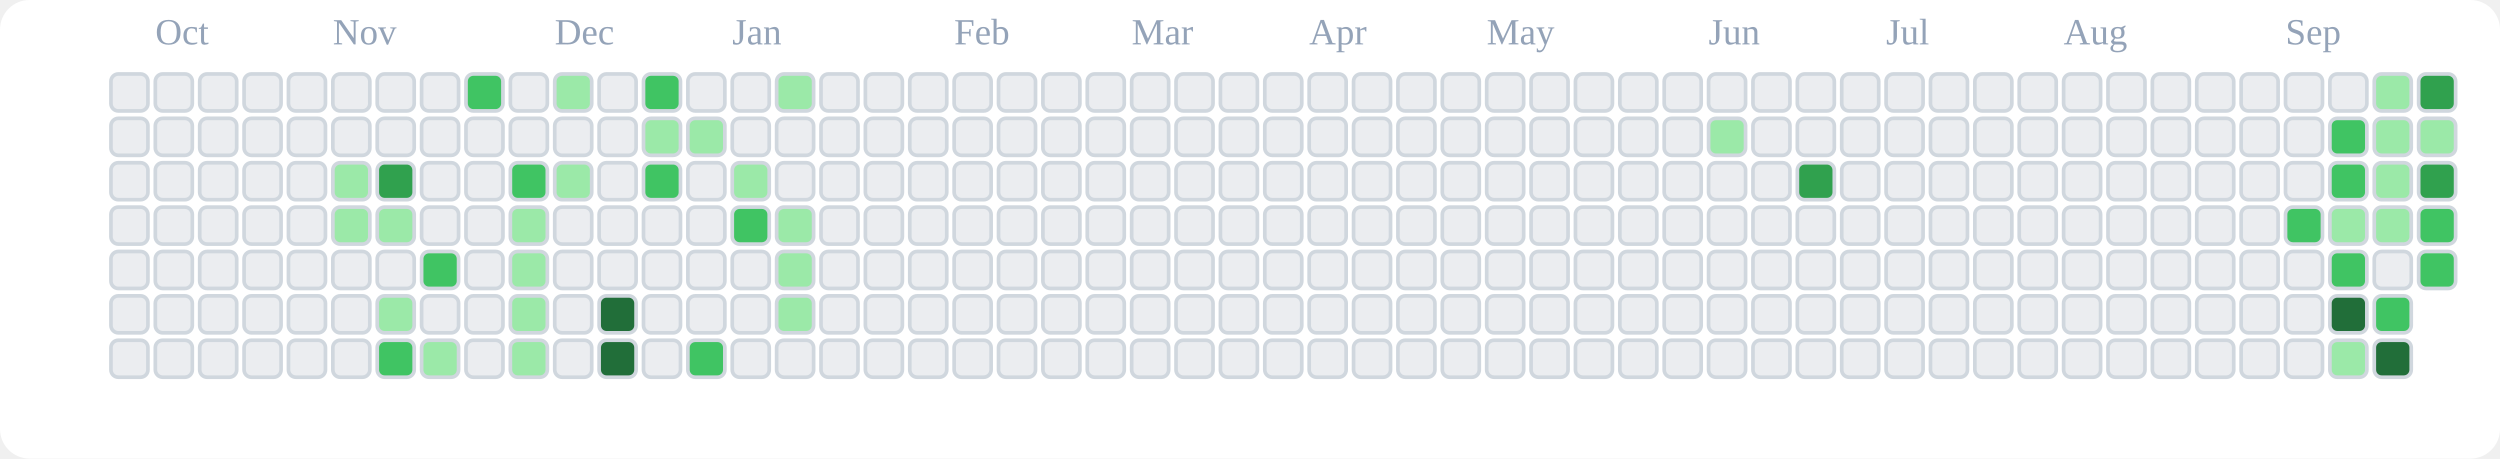
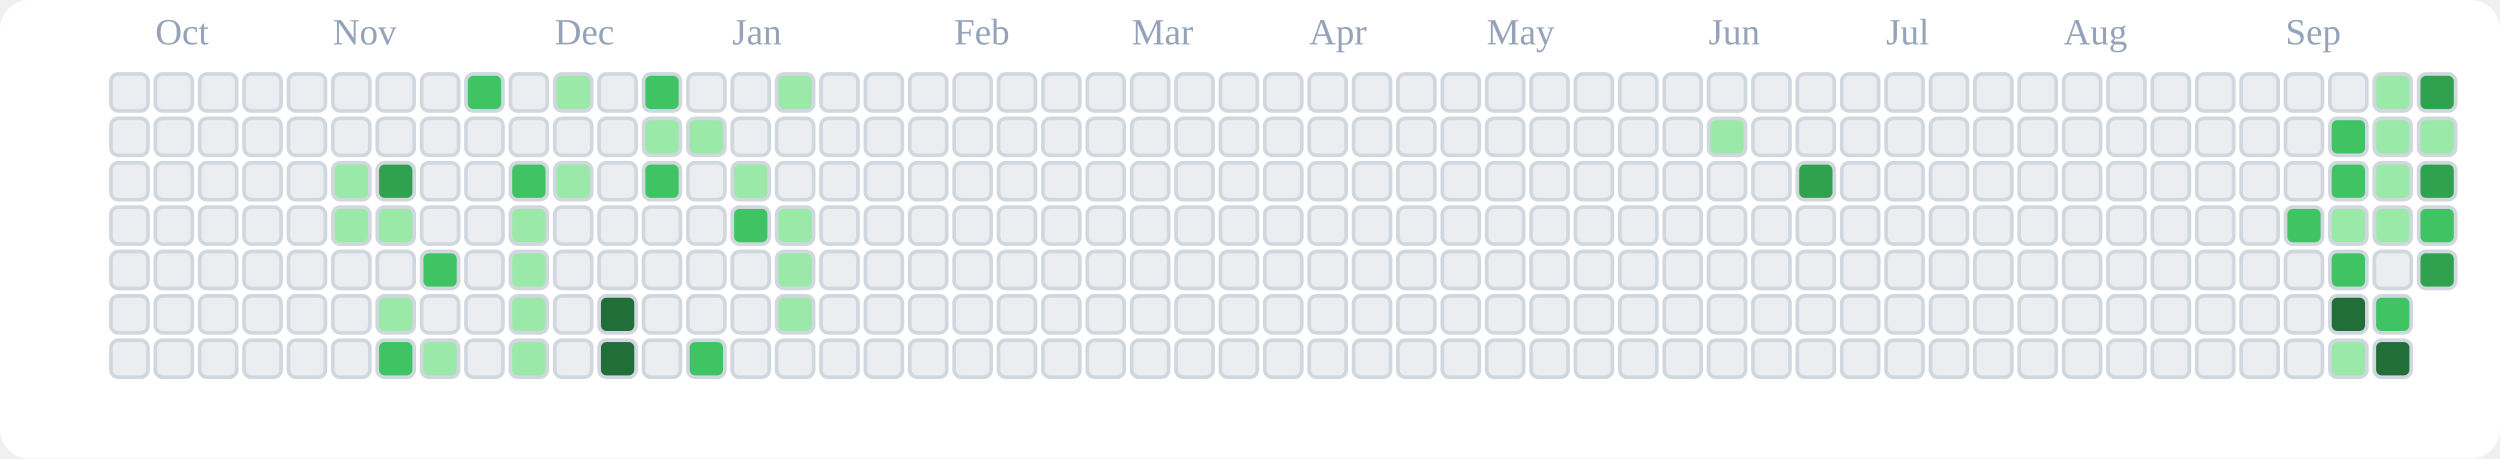
<svg xmlns="http://www.w3.org/2000/svg" viewBox="0 0 676 124" role="img" aria-label="tranhohoangvu Contributions (Light)">
  <rect x="0" y="0" width="676" height="124" fill="#ffffff" rx="8" ry="8" />
  <text x="42" y="12" font-size="10" fill="#94a3b8">Oct</text>
  <text x="90" y="12" font-size="10" fill="#94a3b8">Nov</text>
  <text x="150" y="12" font-size="10" fill="#94a3b8">Dec</text>
  <text x="198" y="12" font-size="10" fill="#94a3b8">Jan</text>
  <text x="258" y="12" font-size="10" fill="#94a3b8">Feb</text>
  <text x="306" y="12" font-size="10" fill="#94a3b8">Mar</text>
  <text x="354" y="12" font-size="10" fill="#94a3b8">Apr</text>
  <text x="402" y="12" font-size="10" fill="#94a3b8">May</text>
  <text x="462" y="12" font-size="10" fill="#94a3b8">Jun</text>
  <text x="510" y="12" font-size="10" fill="#94a3b8">Jul</text>
  <text x="558" y="12" font-size="10" fill="#94a3b8">Aug</text>
  <text x="618" y="12" font-size="10" fill="#94a3b8">Sep</text>
  <rect x="30" y="20" width="10" height="10" rx="2" ry="2" fill="#ebedf0" stroke="#d0d7de" stroke-width="1" />
  <rect x="30" y="32" width="10" height="10" rx="2" ry="2" fill="#ebedf0" stroke="#d0d7de" stroke-width="1" />
  <rect x="30" y="44" width="10" height="10" rx="2" ry="2" fill="#ebedf0" stroke="#d0d7de" stroke-width="1" />
  <rect x="30" y="56" width="10" height="10" rx="2" ry="2" fill="#ebedf0" stroke="#d0d7de" stroke-width="1" />
  <rect x="30" y="68" width="10" height="10" rx="2" ry="2" fill="#ebedf0" stroke="#d0d7de" stroke-width="1" />
  <rect x="30" y="80" width="10" height="10" rx="2" ry="2" fill="#ebedf0" stroke="#d0d7de" stroke-width="1" />
  <rect x="30" y="92" width="10" height="10" rx="2" ry="2" fill="#ebedf0" stroke="#d0d7de" stroke-width="1" />
  <rect x="42" y="20" width="10" height="10" rx="2" ry="2" fill="#ebedf0" stroke="#d0d7de" stroke-width="1" />
  <rect x="42" y="32" width="10" height="10" rx="2" ry="2" fill="#ebedf0" stroke="#d0d7de" stroke-width="1" />
  <rect x="42" y="44" width="10" height="10" rx="2" ry="2" fill="#ebedf0" stroke="#d0d7de" stroke-width="1" />
  <rect x="42" y="56" width="10" height="10" rx="2" ry="2" fill="#ebedf0" stroke="#d0d7de" stroke-width="1" />
  <rect x="42" y="68" width="10" height="10" rx="2" ry="2" fill="#ebedf0" stroke="#d0d7de" stroke-width="1" />
  <rect x="42" y="80" width="10" height="10" rx="2" ry="2" fill="#ebedf0" stroke="#d0d7de" stroke-width="1" />
  <rect x="42" y="92" width="10" height="10" rx="2" ry="2" fill="#ebedf0" stroke="#d0d7de" stroke-width="1" />
  <rect x="54" y="20" width="10" height="10" rx="2" ry="2" fill="#ebedf0" stroke="#d0d7de" stroke-width="1" />
  <rect x="54" y="32" width="10" height="10" rx="2" ry="2" fill="#ebedf0" stroke="#d0d7de" stroke-width="1" />
  <rect x="54" y="44" width="10" height="10" rx="2" ry="2" fill="#ebedf0" stroke="#d0d7de" stroke-width="1" />
  <rect x="54" y="56" width="10" height="10" rx="2" ry="2" fill="#ebedf0" stroke="#d0d7de" stroke-width="1" />
  <rect x="54" y="68" width="10" height="10" rx="2" ry="2" fill="#ebedf0" stroke="#d0d7de" stroke-width="1" />
  <rect x="54" y="80" width="10" height="10" rx="2" ry="2" fill="#ebedf0" stroke="#d0d7de" stroke-width="1" />
  <rect x="54" y="92" width="10" height="10" rx="2" ry="2" fill="#ebedf0" stroke="#d0d7de" stroke-width="1" />
  <rect x="66" y="20" width="10" height="10" rx="2" ry="2" fill="#ebedf0" stroke="#d0d7de" stroke-width="1" />
  <rect x="66" y="32" width="10" height="10" rx="2" ry="2" fill="#ebedf0" stroke="#d0d7de" stroke-width="1" />
  <rect x="66" y="44" width="10" height="10" rx="2" ry="2" fill="#ebedf0" stroke="#d0d7de" stroke-width="1" />
  <rect x="66" y="56" width="10" height="10" rx="2" ry="2" fill="#ebedf0" stroke="#d0d7de" stroke-width="1" />
  <rect x="66" y="68" width="10" height="10" rx="2" ry="2" fill="#ebedf0" stroke="#d0d7de" stroke-width="1" />
  <rect x="66" y="80" width="10" height="10" rx="2" ry="2" fill="#ebedf0" stroke="#d0d7de" stroke-width="1" />
  <rect x="66" y="92" width="10" height="10" rx="2" ry="2" fill="#ebedf0" stroke="#d0d7de" stroke-width="1" />
  <rect x="78" y="20" width="10" height="10" rx="2" ry="2" fill="#ebedf0" stroke="#d0d7de" stroke-width="1" />
  <rect x="78" y="32" width="10" height="10" rx="2" ry="2" fill="#ebedf0" stroke="#d0d7de" stroke-width="1" />
  <rect x="78" y="44" width="10" height="10" rx="2" ry="2" fill="#ebedf0" stroke="#d0d7de" stroke-width="1" />
  <rect x="78" y="56" width="10" height="10" rx="2" ry="2" fill="#ebedf0" stroke="#d0d7de" stroke-width="1" />
  <rect x="78" y="68" width="10" height="10" rx="2" ry="2" fill="#ebedf0" stroke="#d0d7de" stroke-width="1" />
  <rect x="78" y="80" width="10" height="10" rx="2" ry="2" fill="#ebedf0" stroke="#d0d7de" stroke-width="1" />
  <rect x="78" y="92" width="10" height="10" rx="2" ry="2" fill="#ebedf0" stroke="#d0d7de" stroke-width="1" />
  <rect x="90" y="20" width="10" height="10" rx="2" ry="2" fill="#ebedf0" stroke="#d0d7de" stroke-width="1" />
  <rect x="90" y="32" width="10" height="10" rx="2" ry="2" fill="#ebedf0" stroke="#d0d7de" stroke-width="1" />
  <rect x="90" y="44" width="10" height="10" rx="2" ry="2" fill="#9be9a8" stroke="#d0d7de" stroke-width="1" />
  <rect x="90" y="56" width="10" height="10" rx="2" ry="2" fill="#9be9a8" stroke="#d0d7de" stroke-width="1" />
  <rect x="90" y="68" width="10" height="10" rx="2" ry="2" fill="#ebedf0" stroke="#d0d7de" stroke-width="1" />
  <rect x="90" y="80" width="10" height="10" rx="2" ry="2" fill="#ebedf0" stroke="#d0d7de" stroke-width="1" />
  <rect x="90" y="92" width="10" height="10" rx="2" ry="2" fill="#ebedf0" stroke="#d0d7de" stroke-width="1" />
  <rect x="102" y="20" width="10" height="10" rx="2" ry="2" fill="#ebedf0" stroke="#d0d7de" stroke-width="1" />
  <rect x="102" y="32" width="10" height="10" rx="2" ry="2" fill="#ebedf0" stroke="#d0d7de" stroke-width="1" />
  <rect x="102" y="44" width="10" height="10" rx="2" ry="2" fill="#30a14e" stroke="#d0d7de" stroke-width="1" />
  <rect x="102" y="56" width="10" height="10" rx="2" ry="2" fill="#9be9a8" stroke="#d0d7de" stroke-width="1" />
  <rect x="102" y="68" width="10" height="10" rx="2" ry="2" fill="#ebedf0" stroke="#d0d7de" stroke-width="1" />
  <rect x="102" y="80" width="10" height="10" rx="2" ry="2" fill="#9be9a8" stroke="#d0d7de" stroke-width="1" />
  <rect x="102" y="92" width="10" height="10" rx="2" ry="2" fill="#40c463" stroke="#d0d7de" stroke-width="1" />
  <rect x="114" y="20" width="10" height="10" rx="2" ry="2" fill="#ebedf0" stroke="#d0d7de" stroke-width="1" />
  <rect x="114" y="32" width="10" height="10" rx="2" ry="2" fill="#ebedf0" stroke="#d0d7de" stroke-width="1" />
  <rect x="114" y="44" width="10" height="10" rx="2" ry="2" fill="#ebedf0" stroke="#d0d7de" stroke-width="1" />
  <rect x="114" y="56" width="10" height="10" rx="2" ry="2" fill="#ebedf0" stroke="#d0d7de" stroke-width="1" />
  <rect x="114" y="68" width="10" height="10" rx="2" ry="2" fill="#40c463" stroke="#d0d7de" stroke-width="1" />
  <rect x="114" y="80" width="10" height="10" rx="2" ry="2" fill="#ebedf0" stroke="#d0d7de" stroke-width="1" />
  <rect x="114" y="92" width="10" height="10" rx="2" ry="2" fill="#9be9a8" stroke="#d0d7de" stroke-width="1" />
  <rect x="126" y="20" width="10" height="10" rx="2" ry="2" fill="#40c463" stroke="#d0d7de" stroke-width="1" />
  <rect x="126" y="32" width="10" height="10" rx="2" ry="2" fill="#ebedf0" stroke="#d0d7de" stroke-width="1" />
  <rect x="126" y="44" width="10" height="10" rx="2" ry="2" fill="#ebedf0" stroke="#d0d7de" stroke-width="1" />
  <rect x="126" y="56" width="10" height="10" rx="2" ry="2" fill="#ebedf0" stroke="#d0d7de" stroke-width="1" />
  <rect x="126" y="68" width="10" height="10" rx="2" ry="2" fill="#ebedf0" stroke="#d0d7de" stroke-width="1" />
  <rect x="126" y="80" width="10" height="10" rx="2" ry="2" fill="#ebedf0" stroke="#d0d7de" stroke-width="1" />
  <rect x="126" y="92" width="10" height="10" rx="2" ry="2" fill="#ebedf0" stroke="#d0d7de" stroke-width="1" />
  <rect x="138" y="20" width="10" height="10" rx="2" ry="2" fill="#ebedf0" stroke="#d0d7de" stroke-width="1" />
  <rect x="138" y="32" width="10" height="10" rx="2" ry="2" fill="#ebedf0" stroke="#d0d7de" stroke-width="1" />
  <rect x="138" y="44" width="10" height="10" rx="2" ry="2" fill="#40c463" stroke="#d0d7de" stroke-width="1" />
  <rect x="138" y="56" width="10" height="10" rx="2" ry="2" fill="#9be9a8" stroke="#d0d7de" stroke-width="1" />
  <rect x="138" y="68" width="10" height="10" rx="2" ry="2" fill="#9be9a8" stroke="#d0d7de" stroke-width="1" />
  <rect x="138" y="80" width="10" height="10" rx="2" ry="2" fill="#9be9a8" stroke="#d0d7de" stroke-width="1" />
  <rect x="138" y="92" width="10" height="10" rx="2" ry="2" fill="#9be9a8" stroke="#d0d7de" stroke-width="1" />
  <rect x="150" y="20" width="10" height="10" rx="2" ry="2" fill="#9be9a8" stroke="#d0d7de" stroke-width="1" />
  <rect x="150" y="32" width="10" height="10" rx="2" ry="2" fill="#ebedf0" stroke="#d0d7de" stroke-width="1" />
  <rect x="150" y="44" width="10" height="10" rx="2" ry="2" fill="#9be9a8" stroke="#d0d7de" stroke-width="1" />
  <rect x="150" y="56" width="10" height="10" rx="2" ry="2" fill="#ebedf0" stroke="#d0d7de" stroke-width="1" />
  <rect x="150" y="68" width="10" height="10" rx="2" ry="2" fill="#ebedf0" stroke="#d0d7de" stroke-width="1" />
  <rect x="150" y="80" width="10" height="10" rx="2" ry="2" fill="#ebedf0" stroke="#d0d7de" stroke-width="1" />
  <rect x="150" y="92" width="10" height="10" rx="2" ry="2" fill="#ebedf0" stroke="#d0d7de" stroke-width="1" />
  <rect x="162" y="20" width="10" height="10" rx="2" ry="2" fill="#ebedf0" stroke="#d0d7de" stroke-width="1" />
  <rect x="162" y="32" width="10" height="10" rx="2" ry="2" fill="#ebedf0" stroke="#d0d7de" stroke-width="1" />
  <rect x="162" y="44" width="10" height="10" rx="2" ry="2" fill="#ebedf0" stroke="#d0d7de" stroke-width="1" />
  <rect x="162" y="56" width="10" height="10" rx="2" ry="2" fill="#ebedf0" stroke="#d0d7de" stroke-width="1" />
  <rect x="162" y="68" width="10" height="10" rx="2" ry="2" fill="#ebedf0" stroke="#d0d7de" stroke-width="1" />
  <rect x="162" y="80" width="10" height="10" rx="2" ry="2" fill="#216e39" stroke="#d0d7de" stroke-width="1" />
  <rect x="162" y="92" width="10" height="10" rx="2" ry="2" fill="#216e39" stroke="#d0d7de" stroke-width="1" />
  <rect x="174" y="20" width="10" height="10" rx="2" ry="2" fill="#40c463" stroke="#d0d7de" stroke-width="1" />
  <rect x="174" y="32" width="10" height="10" rx="2" ry="2" fill="#9be9a8" stroke="#d0d7de" stroke-width="1" />
  <rect x="174" y="44" width="10" height="10" rx="2" ry="2" fill="#40c463" stroke="#d0d7de" stroke-width="1" />
  <rect x="174" y="56" width="10" height="10" rx="2" ry="2" fill="#ebedf0" stroke="#d0d7de" stroke-width="1" />
  <rect x="174" y="68" width="10" height="10" rx="2" ry="2" fill="#ebedf0" stroke="#d0d7de" stroke-width="1" />
  <rect x="174" y="80" width="10" height="10" rx="2" ry="2" fill="#ebedf0" stroke="#d0d7de" stroke-width="1" />
  <rect x="174" y="92" width="10" height="10" rx="2" ry="2" fill="#ebedf0" stroke="#d0d7de" stroke-width="1" />
  <rect x="186" y="20" width="10" height="10" rx="2" ry="2" fill="#ebedf0" stroke="#d0d7de" stroke-width="1" />
  <rect x="186" y="32" width="10" height="10" rx="2" ry="2" fill="#9be9a8" stroke="#d0d7de" stroke-width="1" />
  <rect x="186" y="44" width="10" height="10" rx="2" ry="2" fill="#ebedf0" stroke="#d0d7de" stroke-width="1" />
  <rect x="186" y="56" width="10" height="10" rx="2" ry="2" fill="#ebedf0" stroke="#d0d7de" stroke-width="1" />
  <rect x="186" y="68" width="10" height="10" rx="2" ry="2" fill="#ebedf0" stroke="#d0d7de" stroke-width="1" />
  <rect x="186" y="80" width="10" height="10" rx="2" ry="2" fill="#ebedf0" stroke="#d0d7de" stroke-width="1" />
  <rect x="186" y="92" width="10" height="10" rx="2" ry="2" fill="#40c463" stroke="#d0d7de" stroke-width="1" />
  <rect x="198" y="20" width="10" height="10" rx="2" ry="2" fill="#ebedf0" stroke="#d0d7de" stroke-width="1" />
  <rect x="198" y="32" width="10" height="10" rx="2" ry="2" fill="#ebedf0" stroke="#d0d7de" stroke-width="1" />
  <rect x="198" y="44" width="10" height="10" rx="2" ry="2" fill="#9be9a8" stroke="#d0d7de" stroke-width="1" />
  <rect x="198" y="56" width="10" height="10" rx="2" ry="2" fill="#40c463" stroke="#d0d7de" stroke-width="1" />
  <rect x="198" y="68" width="10" height="10" rx="2" ry="2" fill="#ebedf0" stroke="#d0d7de" stroke-width="1" />
  <rect x="198" y="80" width="10" height="10" rx="2" ry="2" fill="#ebedf0" stroke="#d0d7de" stroke-width="1" />
  <rect x="198" y="92" width="10" height="10" rx="2" ry="2" fill="#ebedf0" stroke="#d0d7de" stroke-width="1" />
  <rect x="210" y="20" width="10" height="10" rx="2" ry="2" fill="#9be9a8" stroke="#d0d7de" stroke-width="1" />
  <rect x="210" y="32" width="10" height="10" rx="2" ry="2" fill="#ebedf0" stroke="#d0d7de" stroke-width="1" />
  <rect x="210" y="44" width="10" height="10" rx="2" ry="2" fill="#ebedf0" stroke="#d0d7de" stroke-width="1" />
  <rect x="210" y="56" width="10" height="10" rx="2" ry="2" fill="#9be9a8" stroke="#d0d7de" stroke-width="1" />
  <rect x="210" y="68" width="10" height="10" rx="2" ry="2" fill="#9be9a8" stroke="#d0d7de" stroke-width="1" />
  <rect x="210" y="80" width="10" height="10" rx="2" ry="2" fill="#9be9a8" stroke="#d0d7de" stroke-width="1" />
  <rect x="210" y="92" width="10" height="10" rx="2" ry="2" fill="#ebedf0" stroke="#d0d7de" stroke-width="1" />
  <rect x="222" y="20" width="10" height="10" rx="2" ry="2" fill="#ebedf0" stroke="#d0d7de" stroke-width="1" />
  <rect x="222" y="32" width="10" height="10" rx="2" ry="2" fill="#ebedf0" stroke="#d0d7de" stroke-width="1" />
  <rect x="222" y="44" width="10" height="10" rx="2" ry="2" fill="#ebedf0" stroke="#d0d7de" stroke-width="1" />
  <rect x="222" y="56" width="10" height="10" rx="2" ry="2" fill="#ebedf0" stroke="#d0d7de" stroke-width="1" />
  <rect x="222" y="68" width="10" height="10" rx="2" ry="2" fill="#ebedf0" stroke="#d0d7de" stroke-width="1" />
  <rect x="222" y="80" width="10" height="10" rx="2" ry="2" fill="#ebedf0" stroke="#d0d7de" stroke-width="1" />
  <rect x="222" y="92" width="10" height="10" rx="2" ry="2" fill="#ebedf0" stroke="#d0d7de" stroke-width="1" />
  <rect x="234" y="20" width="10" height="10" rx="2" ry="2" fill="#ebedf0" stroke="#d0d7de" stroke-width="1" />
  <rect x="234" y="32" width="10" height="10" rx="2" ry="2" fill="#ebedf0" stroke="#d0d7de" stroke-width="1" />
  <rect x="234" y="44" width="10" height="10" rx="2" ry="2" fill="#ebedf0" stroke="#d0d7de" stroke-width="1" />
  <rect x="234" y="56" width="10" height="10" rx="2" ry="2" fill="#ebedf0" stroke="#d0d7de" stroke-width="1" />
  <rect x="234" y="68" width="10" height="10" rx="2" ry="2" fill="#ebedf0" stroke="#d0d7de" stroke-width="1" />
  <rect x="234" y="80" width="10" height="10" rx="2" ry="2" fill="#ebedf0" stroke="#d0d7de" stroke-width="1" />
  <rect x="234" y="92" width="10" height="10" rx="2" ry="2" fill="#ebedf0" stroke="#d0d7de" stroke-width="1" />
  <rect x="246" y="20" width="10" height="10" rx="2" ry="2" fill="#ebedf0" stroke="#d0d7de" stroke-width="1" />
  <rect x="246" y="32" width="10" height="10" rx="2" ry="2" fill="#ebedf0" stroke="#d0d7de" stroke-width="1" />
  <rect x="246" y="44" width="10" height="10" rx="2" ry="2" fill="#ebedf0" stroke="#d0d7de" stroke-width="1" />
  <rect x="246" y="56" width="10" height="10" rx="2" ry="2" fill="#ebedf0" stroke="#d0d7de" stroke-width="1" />
  <rect x="246" y="68" width="10" height="10" rx="2" ry="2" fill="#ebedf0" stroke="#d0d7de" stroke-width="1" />
  <rect x="246" y="80" width="10" height="10" rx="2" ry="2" fill="#ebedf0" stroke="#d0d7de" stroke-width="1" />
  <rect x="246" y="92" width="10" height="10" rx="2" ry="2" fill="#ebedf0" stroke="#d0d7de" stroke-width="1" />
  <rect x="258" y="20" width="10" height="10" rx="2" ry="2" fill="#ebedf0" stroke="#d0d7de" stroke-width="1" />
  <rect x="258" y="32" width="10" height="10" rx="2" ry="2" fill="#ebedf0" stroke="#d0d7de" stroke-width="1" />
  <rect x="258" y="44" width="10" height="10" rx="2" ry="2" fill="#ebedf0" stroke="#d0d7de" stroke-width="1" />
  <rect x="258" y="56" width="10" height="10" rx="2" ry="2" fill="#ebedf0" stroke="#d0d7de" stroke-width="1" />
  <rect x="258" y="68" width="10" height="10" rx="2" ry="2" fill="#ebedf0" stroke="#d0d7de" stroke-width="1" />
  <rect x="258" y="80" width="10" height="10" rx="2" ry="2" fill="#ebedf0" stroke="#d0d7de" stroke-width="1" />
  <rect x="258" y="92" width="10" height="10" rx="2" ry="2" fill="#ebedf0" stroke="#d0d7de" stroke-width="1" />
  <rect x="270" y="20" width="10" height="10" rx="2" ry="2" fill="#ebedf0" stroke="#d0d7de" stroke-width="1" />
  <rect x="270" y="32" width="10" height="10" rx="2" ry="2" fill="#ebedf0" stroke="#d0d7de" stroke-width="1" />
  <rect x="270" y="44" width="10" height="10" rx="2" ry="2" fill="#ebedf0" stroke="#d0d7de" stroke-width="1" />
  <rect x="270" y="56" width="10" height="10" rx="2" ry="2" fill="#ebedf0" stroke="#d0d7de" stroke-width="1" />
  <rect x="270" y="68" width="10" height="10" rx="2" ry="2" fill="#ebedf0" stroke="#d0d7de" stroke-width="1" />
  <rect x="270" y="80" width="10" height="10" rx="2" ry="2" fill="#ebedf0" stroke="#d0d7de" stroke-width="1" />
  <rect x="270" y="92" width="10" height="10" rx="2" ry="2" fill="#ebedf0" stroke="#d0d7de" stroke-width="1" />
  <rect x="282" y="20" width="10" height="10" rx="2" ry="2" fill="#ebedf0" stroke="#d0d7de" stroke-width="1" />
  <rect x="282" y="32" width="10" height="10" rx="2" ry="2" fill="#ebedf0" stroke="#d0d7de" stroke-width="1" />
  <rect x="282" y="44" width="10" height="10" rx="2" ry="2" fill="#ebedf0" stroke="#d0d7de" stroke-width="1" />
  <rect x="282" y="56" width="10" height="10" rx="2" ry="2" fill="#ebedf0" stroke="#d0d7de" stroke-width="1" />
  <rect x="282" y="68" width="10" height="10" rx="2" ry="2" fill="#ebedf0" stroke="#d0d7de" stroke-width="1" />
  <rect x="282" y="80" width="10" height="10" rx="2" ry="2" fill="#ebedf0" stroke="#d0d7de" stroke-width="1" />
  <rect x="282" y="92" width="10" height="10" rx="2" ry="2" fill="#ebedf0" stroke="#d0d7de" stroke-width="1" />
  <rect x="294" y="20" width="10" height="10" rx="2" ry="2" fill="#ebedf0" stroke="#d0d7de" stroke-width="1" />
  <rect x="294" y="32" width="10" height="10" rx="2" ry="2" fill="#ebedf0" stroke="#d0d7de" stroke-width="1" />
  <rect x="294" y="44" width="10" height="10" rx="2" ry="2" fill="#ebedf0" stroke="#d0d7de" stroke-width="1" />
  <rect x="294" y="56" width="10" height="10" rx="2" ry="2" fill="#ebedf0" stroke="#d0d7de" stroke-width="1" />
  <rect x="294" y="68" width="10" height="10" rx="2" ry="2" fill="#ebedf0" stroke="#d0d7de" stroke-width="1" />
  <rect x="294" y="80" width="10" height="10" rx="2" ry="2" fill="#ebedf0" stroke="#d0d7de" stroke-width="1" />
  <rect x="294" y="92" width="10" height="10" rx="2" ry="2" fill="#ebedf0" stroke="#d0d7de" stroke-width="1" />
  <rect x="306" y="20" width="10" height="10" rx="2" ry="2" fill="#ebedf0" stroke="#d0d7de" stroke-width="1" />
  <rect x="306" y="32" width="10" height="10" rx="2" ry="2" fill="#ebedf0" stroke="#d0d7de" stroke-width="1" />
  <rect x="306" y="44" width="10" height="10" rx="2" ry="2" fill="#ebedf0" stroke="#d0d7de" stroke-width="1" />
  <rect x="306" y="56" width="10" height="10" rx="2" ry="2" fill="#ebedf0" stroke="#d0d7de" stroke-width="1" />
  <rect x="306" y="68" width="10" height="10" rx="2" ry="2" fill="#ebedf0" stroke="#d0d7de" stroke-width="1" />
  <rect x="306" y="80" width="10" height="10" rx="2" ry="2" fill="#ebedf0" stroke="#d0d7de" stroke-width="1" />
  <rect x="306" y="92" width="10" height="10" rx="2" ry="2" fill="#ebedf0" stroke="#d0d7de" stroke-width="1" />
  <rect x="318" y="20" width="10" height="10" rx="2" ry="2" fill="#ebedf0" stroke="#d0d7de" stroke-width="1" />
  <rect x="318" y="32" width="10" height="10" rx="2" ry="2" fill="#ebedf0" stroke="#d0d7de" stroke-width="1" />
  <rect x="318" y="44" width="10" height="10" rx="2" ry="2" fill="#ebedf0" stroke="#d0d7de" stroke-width="1" />
  <rect x="318" y="56" width="10" height="10" rx="2" ry="2" fill="#ebedf0" stroke="#d0d7de" stroke-width="1" />
  <rect x="318" y="68" width="10" height="10" rx="2" ry="2" fill="#ebedf0" stroke="#d0d7de" stroke-width="1" />
  <rect x="318" y="80" width="10" height="10" rx="2" ry="2" fill="#ebedf0" stroke="#d0d7de" stroke-width="1" />
  <rect x="318" y="92" width="10" height="10" rx="2" ry="2" fill="#ebedf0" stroke="#d0d7de" stroke-width="1" />
  <rect x="330" y="20" width="10" height="10" rx="2" ry="2" fill="#ebedf0" stroke="#d0d7de" stroke-width="1" />
  <rect x="330" y="32" width="10" height="10" rx="2" ry="2" fill="#ebedf0" stroke="#d0d7de" stroke-width="1" />
  <rect x="330" y="44" width="10" height="10" rx="2" ry="2" fill="#ebedf0" stroke="#d0d7de" stroke-width="1" />
  <rect x="330" y="56" width="10" height="10" rx="2" ry="2" fill="#ebedf0" stroke="#d0d7de" stroke-width="1" />
  <rect x="330" y="68" width="10" height="10" rx="2" ry="2" fill="#ebedf0" stroke="#d0d7de" stroke-width="1" />
  <rect x="330" y="80" width="10" height="10" rx="2" ry="2" fill="#ebedf0" stroke="#d0d7de" stroke-width="1" />
  <rect x="330" y="92" width="10" height="10" rx="2" ry="2" fill="#ebedf0" stroke="#d0d7de" stroke-width="1" />
  <rect x="342" y="20" width="10" height="10" rx="2" ry="2" fill="#ebedf0" stroke="#d0d7de" stroke-width="1" />
  <rect x="342" y="32" width="10" height="10" rx="2" ry="2" fill="#ebedf0" stroke="#d0d7de" stroke-width="1" />
  <rect x="342" y="44" width="10" height="10" rx="2" ry="2" fill="#ebedf0" stroke="#d0d7de" stroke-width="1" />
  <rect x="342" y="56" width="10" height="10" rx="2" ry="2" fill="#ebedf0" stroke="#d0d7de" stroke-width="1" />
  <rect x="342" y="68" width="10" height="10" rx="2" ry="2" fill="#ebedf0" stroke="#d0d7de" stroke-width="1" />
  <rect x="342" y="80" width="10" height="10" rx="2" ry="2" fill="#ebedf0" stroke="#d0d7de" stroke-width="1" />
  <rect x="342" y="92" width="10" height="10" rx="2" ry="2" fill="#ebedf0" stroke="#d0d7de" stroke-width="1" />
  <rect x="354" y="20" width="10" height="10" rx="2" ry="2" fill="#ebedf0" stroke="#d0d7de" stroke-width="1" />
  <rect x="354" y="32" width="10" height="10" rx="2" ry="2" fill="#ebedf0" stroke="#d0d7de" stroke-width="1" />
  <rect x="354" y="44" width="10" height="10" rx="2" ry="2" fill="#ebedf0" stroke="#d0d7de" stroke-width="1" />
  <rect x="354" y="56" width="10" height="10" rx="2" ry="2" fill="#ebedf0" stroke="#d0d7de" stroke-width="1" />
  <rect x="354" y="68" width="10" height="10" rx="2" ry="2" fill="#ebedf0" stroke="#d0d7de" stroke-width="1" />
  <rect x="354" y="80" width="10" height="10" rx="2" ry="2" fill="#ebedf0" stroke="#d0d7de" stroke-width="1" />
  <rect x="354" y="92" width="10" height="10" rx="2" ry="2" fill="#ebedf0" stroke="#d0d7de" stroke-width="1" />
  <rect x="366" y="20" width="10" height="10" rx="2" ry="2" fill="#ebedf0" stroke="#d0d7de" stroke-width="1" />
  <rect x="366" y="32" width="10" height="10" rx="2" ry="2" fill="#ebedf0" stroke="#d0d7de" stroke-width="1" />
  <rect x="366" y="44" width="10" height="10" rx="2" ry="2" fill="#ebedf0" stroke="#d0d7de" stroke-width="1" />
  <rect x="366" y="56" width="10" height="10" rx="2" ry="2" fill="#ebedf0" stroke="#d0d7de" stroke-width="1" />
  <rect x="366" y="68" width="10" height="10" rx="2" ry="2" fill="#ebedf0" stroke="#d0d7de" stroke-width="1" />
  <rect x="366" y="80" width="10" height="10" rx="2" ry="2" fill="#ebedf0" stroke="#d0d7de" stroke-width="1" />
  <rect x="366" y="92" width="10" height="10" rx="2" ry="2" fill="#ebedf0" stroke="#d0d7de" stroke-width="1" />
  <rect x="378" y="20" width="10" height="10" rx="2" ry="2" fill="#ebedf0" stroke="#d0d7de" stroke-width="1" />
  <rect x="378" y="32" width="10" height="10" rx="2" ry="2" fill="#ebedf0" stroke="#d0d7de" stroke-width="1" />
  <rect x="378" y="44" width="10" height="10" rx="2" ry="2" fill="#ebedf0" stroke="#d0d7de" stroke-width="1" />
  <rect x="378" y="56" width="10" height="10" rx="2" ry="2" fill="#ebedf0" stroke="#d0d7de" stroke-width="1" />
  <rect x="378" y="68" width="10" height="10" rx="2" ry="2" fill="#ebedf0" stroke="#d0d7de" stroke-width="1" />
  <rect x="378" y="80" width="10" height="10" rx="2" ry="2" fill="#ebedf0" stroke="#d0d7de" stroke-width="1" />
  <rect x="378" y="92" width="10" height="10" rx="2" ry="2" fill="#ebedf0" stroke="#d0d7de" stroke-width="1" />
  <rect x="390" y="20" width="10" height="10" rx="2" ry="2" fill="#ebedf0" stroke="#d0d7de" stroke-width="1" />
  <rect x="390" y="32" width="10" height="10" rx="2" ry="2" fill="#ebedf0" stroke="#d0d7de" stroke-width="1" />
  <rect x="390" y="44" width="10" height="10" rx="2" ry="2" fill="#ebedf0" stroke="#d0d7de" stroke-width="1" />
  <rect x="390" y="56" width="10" height="10" rx="2" ry="2" fill="#ebedf0" stroke="#d0d7de" stroke-width="1" />
  <rect x="390" y="68" width="10" height="10" rx="2" ry="2" fill="#ebedf0" stroke="#d0d7de" stroke-width="1" />
  <rect x="390" y="80" width="10" height="10" rx="2" ry="2" fill="#ebedf0" stroke="#d0d7de" stroke-width="1" />
  <rect x="390" y="92" width="10" height="10" rx="2" ry="2" fill="#ebedf0" stroke="#d0d7de" stroke-width="1" />
  <rect x="402" y="20" width="10" height="10" rx="2" ry="2" fill="#ebedf0" stroke="#d0d7de" stroke-width="1" />
  <rect x="402" y="32" width="10" height="10" rx="2" ry="2" fill="#ebedf0" stroke="#d0d7de" stroke-width="1" />
  <rect x="402" y="44" width="10" height="10" rx="2" ry="2" fill="#ebedf0" stroke="#d0d7de" stroke-width="1" />
  <rect x="402" y="56" width="10" height="10" rx="2" ry="2" fill="#ebedf0" stroke="#d0d7de" stroke-width="1" />
  <rect x="402" y="68" width="10" height="10" rx="2" ry="2" fill="#ebedf0" stroke="#d0d7de" stroke-width="1" />
  <rect x="402" y="80" width="10" height="10" rx="2" ry="2" fill="#ebedf0" stroke="#d0d7de" stroke-width="1" />
  <rect x="402" y="92" width="10" height="10" rx="2" ry="2" fill="#ebedf0" stroke="#d0d7de" stroke-width="1" />
  <rect x="414" y="20" width="10" height="10" rx="2" ry="2" fill="#ebedf0" stroke="#d0d7de" stroke-width="1" />
  <rect x="414" y="32" width="10" height="10" rx="2" ry="2" fill="#ebedf0" stroke="#d0d7de" stroke-width="1" />
  <rect x="414" y="44" width="10" height="10" rx="2" ry="2" fill="#ebedf0" stroke="#d0d7de" stroke-width="1" />
  <rect x="414" y="56" width="10" height="10" rx="2" ry="2" fill="#ebedf0" stroke="#d0d7de" stroke-width="1" />
  <rect x="414" y="68" width="10" height="10" rx="2" ry="2" fill="#ebedf0" stroke="#d0d7de" stroke-width="1" />
  <rect x="414" y="80" width="10" height="10" rx="2" ry="2" fill="#ebedf0" stroke="#d0d7de" stroke-width="1" />
  <rect x="414" y="92" width="10" height="10" rx="2" ry="2" fill="#ebedf0" stroke="#d0d7de" stroke-width="1" />
  <rect x="426" y="20" width="10" height="10" rx="2" ry="2" fill="#ebedf0" stroke="#d0d7de" stroke-width="1" />
  <rect x="426" y="32" width="10" height="10" rx="2" ry="2" fill="#ebedf0" stroke="#d0d7de" stroke-width="1" />
  <rect x="426" y="44" width="10" height="10" rx="2" ry="2" fill="#ebedf0" stroke="#d0d7de" stroke-width="1" />
  <rect x="426" y="56" width="10" height="10" rx="2" ry="2" fill="#ebedf0" stroke="#d0d7de" stroke-width="1" />
  <rect x="426" y="68" width="10" height="10" rx="2" ry="2" fill="#ebedf0" stroke="#d0d7de" stroke-width="1" />
  <rect x="426" y="80" width="10" height="10" rx="2" ry="2" fill="#ebedf0" stroke="#d0d7de" stroke-width="1" />
  <rect x="426" y="92" width="10" height="10" rx="2" ry="2" fill="#ebedf0" stroke="#d0d7de" stroke-width="1" />
  <rect x="438" y="20" width="10" height="10" rx="2" ry="2" fill="#ebedf0" stroke="#d0d7de" stroke-width="1" />
  <rect x="438" y="32" width="10" height="10" rx="2" ry="2" fill="#ebedf0" stroke="#d0d7de" stroke-width="1" />
  <rect x="438" y="44" width="10" height="10" rx="2" ry="2" fill="#ebedf0" stroke="#d0d7de" stroke-width="1" />
  <rect x="438" y="56" width="10" height="10" rx="2" ry="2" fill="#ebedf0" stroke="#d0d7de" stroke-width="1" />
  <rect x="438" y="68" width="10" height="10" rx="2" ry="2" fill="#ebedf0" stroke="#d0d7de" stroke-width="1" />
  <rect x="438" y="80" width="10" height="10" rx="2" ry="2" fill="#ebedf0" stroke="#d0d7de" stroke-width="1" />
  <rect x="438" y="92" width="10" height="10" rx="2" ry="2" fill="#ebedf0" stroke="#d0d7de" stroke-width="1" />
  <rect x="450" y="20" width="10" height="10" rx="2" ry="2" fill="#ebedf0" stroke="#d0d7de" stroke-width="1" />
  <rect x="450" y="32" width="10" height="10" rx="2" ry="2" fill="#ebedf0" stroke="#d0d7de" stroke-width="1" />
  <rect x="450" y="44" width="10" height="10" rx="2" ry="2" fill="#ebedf0" stroke="#d0d7de" stroke-width="1" />
  <rect x="450" y="56" width="10" height="10" rx="2" ry="2" fill="#ebedf0" stroke="#d0d7de" stroke-width="1" />
  <rect x="450" y="68" width="10" height="10" rx="2" ry="2" fill="#ebedf0" stroke="#d0d7de" stroke-width="1" />
  <rect x="450" y="80" width="10" height="10" rx="2" ry="2" fill="#ebedf0" stroke="#d0d7de" stroke-width="1" />
  <rect x="450" y="92" width="10" height="10" rx="2" ry="2" fill="#ebedf0" stroke="#d0d7de" stroke-width="1" />
  <rect x="462" y="20" width="10" height="10" rx="2" ry="2" fill="#ebedf0" stroke="#d0d7de" stroke-width="1" />
  <rect x="462" y="32" width="10" height="10" rx="2" ry="2" fill="#9be9a8" stroke="#d0d7de" stroke-width="1" />
  <rect x="462" y="44" width="10" height="10" rx="2" ry="2" fill="#ebedf0" stroke="#d0d7de" stroke-width="1" />
  <rect x="462" y="56" width="10" height="10" rx="2" ry="2" fill="#ebedf0" stroke="#d0d7de" stroke-width="1" />
  <rect x="462" y="68" width="10" height="10" rx="2" ry="2" fill="#ebedf0" stroke="#d0d7de" stroke-width="1" />
  <rect x="462" y="80" width="10" height="10" rx="2" ry="2" fill="#ebedf0" stroke="#d0d7de" stroke-width="1" />
  <rect x="462" y="92" width="10" height="10" rx="2" ry="2" fill="#ebedf0" stroke="#d0d7de" stroke-width="1" />
  <rect x="474" y="20" width="10" height="10" rx="2" ry="2" fill="#ebedf0" stroke="#d0d7de" stroke-width="1" />
  <rect x="474" y="32" width="10" height="10" rx="2" ry="2" fill="#ebedf0" stroke="#d0d7de" stroke-width="1" />
  <rect x="474" y="44" width="10" height="10" rx="2" ry="2" fill="#ebedf0" stroke="#d0d7de" stroke-width="1" />
  <rect x="474" y="56" width="10" height="10" rx="2" ry="2" fill="#ebedf0" stroke="#d0d7de" stroke-width="1" />
  <rect x="474" y="68" width="10" height="10" rx="2" ry="2" fill="#ebedf0" stroke="#d0d7de" stroke-width="1" />
  <rect x="474" y="80" width="10" height="10" rx="2" ry="2" fill="#ebedf0" stroke="#d0d7de" stroke-width="1" />
  <rect x="474" y="92" width="10" height="10" rx="2" ry="2" fill="#ebedf0" stroke="#d0d7de" stroke-width="1" />
  <rect x="486" y="20" width="10" height="10" rx="2" ry="2" fill="#ebedf0" stroke="#d0d7de" stroke-width="1" />
  <rect x="486" y="32" width="10" height="10" rx="2" ry="2" fill="#ebedf0" stroke="#d0d7de" stroke-width="1" />
  <rect x="486" y="44" width="10" height="10" rx="2" ry="2" fill="#30a14e" stroke="#d0d7de" stroke-width="1" />
  <rect x="486" y="56" width="10" height="10" rx="2" ry="2" fill="#ebedf0" stroke="#d0d7de" stroke-width="1" />
  <rect x="486" y="68" width="10" height="10" rx="2" ry="2" fill="#ebedf0" stroke="#d0d7de" stroke-width="1" />
  <rect x="486" y="80" width="10" height="10" rx="2" ry="2" fill="#ebedf0" stroke="#d0d7de" stroke-width="1" />
  <rect x="486" y="92" width="10" height="10" rx="2" ry="2" fill="#ebedf0" stroke="#d0d7de" stroke-width="1" />
  <rect x="498" y="20" width="10" height="10" rx="2" ry="2" fill="#ebedf0" stroke="#d0d7de" stroke-width="1" />
  <rect x="498" y="32" width="10" height="10" rx="2" ry="2" fill="#ebedf0" stroke="#d0d7de" stroke-width="1" />
  <rect x="498" y="44" width="10" height="10" rx="2" ry="2" fill="#ebedf0" stroke="#d0d7de" stroke-width="1" />
  <rect x="498" y="56" width="10" height="10" rx="2" ry="2" fill="#ebedf0" stroke="#d0d7de" stroke-width="1" />
  <rect x="498" y="68" width="10" height="10" rx="2" ry="2" fill="#ebedf0" stroke="#d0d7de" stroke-width="1" />
  <rect x="498" y="80" width="10" height="10" rx="2" ry="2" fill="#ebedf0" stroke="#d0d7de" stroke-width="1" />
  <rect x="498" y="92" width="10" height="10" rx="2" ry="2" fill="#ebedf0" stroke="#d0d7de" stroke-width="1" />
  <rect x="510" y="20" width="10" height="10" rx="2" ry="2" fill="#ebedf0" stroke="#d0d7de" stroke-width="1" />
  <rect x="510" y="32" width="10" height="10" rx="2" ry="2" fill="#ebedf0" stroke="#d0d7de" stroke-width="1" />
  <rect x="510" y="44" width="10" height="10" rx="2" ry="2" fill="#ebedf0" stroke="#d0d7de" stroke-width="1" />
  <rect x="510" y="56" width="10" height="10" rx="2" ry="2" fill="#ebedf0" stroke="#d0d7de" stroke-width="1" />
  <rect x="510" y="68" width="10" height="10" rx="2" ry="2" fill="#ebedf0" stroke="#d0d7de" stroke-width="1" />
  <rect x="510" y="80" width="10" height="10" rx="2" ry="2" fill="#ebedf0" stroke="#d0d7de" stroke-width="1" />
  <rect x="510" y="92" width="10" height="10" rx="2" ry="2" fill="#ebedf0" stroke="#d0d7de" stroke-width="1" />
  <rect x="522" y="20" width="10" height="10" rx="2" ry="2" fill="#ebedf0" stroke="#d0d7de" stroke-width="1" />
  <rect x="522" y="32" width="10" height="10" rx="2" ry="2" fill="#ebedf0" stroke="#d0d7de" stroke-width="1" />
  <rect x="522" y="44" width="10" height="10" rx="2" ry="2" fill="#ebedf0" stroke="#d0d7de" stroke-width="1" />
  <rect x="522" y="56" width="10" height="10" rx="2" ry="2" fill="#ebedf0" stroke="#d0d7de" stroke-width="1" />
  <rect x="522" y="68" width="10" height="10" rx="2" ry="2" fill="#ebedf0" stroke="#d0d7de" stroke-width="1" />
  <rect x="522" y="80" width="10" height="10" rx="2" ry="2" fill="#ebedf0" stroke="#d0d7de" stroke-width="1" />
  <rect x="522" y="92" width="10" height="10" rx="2" ry="2" fill="#ebedf0" stroke="#d0d7de" stroke-width="1" />
  <rect x="534" y="20" width="10" height="10" rx="2" ry="2" fill="#ebedf0" stroke="#d0d7de" stroke-width="1" />
  <rect x="534" y="32" width="10" height="10" rx="2" ry="2" fill="#ebedf0" stroke="#d0d7de" stroke-width="1" />
  <rect x="534" y="44" width="10" height="10" rx="2" ry="2" fill="#ebedf0" stroke="#d0d7de" stroke-width="1" />
  <rect x="534" y="56" width="10" height="10" rx="2" ry="2" fill="#ebedf0" stroke="#d0d7de" stroke-width="1" />
  <rect x="534" y="68" width="10" height="10" rx="2" ry="2" fill="#ebedf0" stroke="#d0d7de" stroke-width="1" />
  <rect x="534" y="80" width="10" height="10" rx="2" ry="2" fill="#ebedf0" stroke="#d0d7de" stroke-width="1" />
  <rect x="534" y="92" width="10" height="10" rx="2" ry="2" fill="#ebedf0" stroke="#d0d7de" stroke-width="1" />
  <rect x="546" y="20" width="10" height="10" rx="2" ry="2" fill="#ebedf0" stroke="#d0d7de" stroke-width="1" />
  <rect x="546" y="32" width="10" height="10" rx="2" ry="2" fill="#ebedf0" stroke="#d0d7de" stroke-width="1" />
  <rect x="546" y="44" width="10" height="10" rx="2" ry="2" fill="#ebedf0" stroke="#d0d7de" stroke-width="1" />
  <rect x="546" y="56" width="10" height="10" rx="2" ry="2" fill="#ebedf0" stroke="#d0d7de" stroke-width="1" />
  <rect x="546" y="68" width="10" height="10" rx="2" ry="2" fill="#ebedf0" stroke="#d0d7de" stroke-width="1" />
  <rect x="546" y="80" width="10" height="10" rx="2" ry="2" fill="#ebedf0" stroke="#d0d7de" stroke-width="1" />
  <rect x="546" y="92" width="10" height="10" rx="2" ry="2" fill="#ebedf0" stroke="#d0d7de" stroke-width="1" />
  <rect x="558" y="20" width="10" height="10" rx="2" ry="2" fill="#ebedf0" stroke="#d0d7de" stroke-width="1" />
  <rect x="558" y="32" width="10" height="10" rx="2" ry="2" fill="#ebedf0" stroke="#d0d7de" stroke-width="1" />
  <rect x="558" y="44" width="10" height="10" rx="2" ry="2" fill="#ebedf0" stroke="#d0d7de" stroke-width="1" />
  <rect x="558" y="56" width="10" height="10" rx="2" ry="2" fill="#ebedf0" stroke="#d0d7de" stroke-width="1" />
  <rect x="558" y="68" width="10" height="10" rx="2" ry="2" fill="#ebedf0" stroke="#d0d7de" stroke-width="1" />
  <rect x="558" y="80" width="10" height="10" rx="2" ry="2" fill="#ebedf0" stroke="#d0d7de" stroke-width="1" />
  <rect x="558" y="92" width="10" height="10" rx="2" ry="2" fill="#ebedf0" stroke="#d0d7de" stroke-width="1" />
  <rect x="570" y="20" width="10" height="10" rx="2" ry="2" fill="#ebedf0" stroke="#d0d7de" stroke-width="1" />
  <rect x="570" y="32" width="10" height="10" rx="2" ry="2" fill="#ebedf0" stroke="#d0d7de" stroke-width="1" />
  <rect x="570" y="44" width="10" height="10" rx="2" ry="2" fill="#ebedf0" stroke="#d0d7de" stroke-width="1" />
  <rect x="570" y="56" width="10" height="10" rx="2" ry="2" fill="#ebedf0" stroke="#d0d7de" stroke-width="1" />
  <rect x="570" y="68" width="10" height="10" rx="2" ry="2" fill="#ebedf0" stroke="#d0d7de" stroke-width="1" />
  <rect x="570" y="80" width="10" height="10" rx="2" ry="2" fill="#ebedf0" stroke="#d0d7de" stroke-width="1" />
  <rect x="570" y="92" width="10" height="10" rx="2" ry="2" fill="#ebedf0" stroke="#d0d7de" stroke-width="1" />
  <rect x="582" y="20" width="10" height="10" rx="2" ry="2" fill="#ebedf0" stroke="#d0d7de" stroke-width="1" />
  <rect x="582" y="32" width="10" height="10" rx="2" ry="2" fill="#ebedf0" stroke="#d0d7de" stroke-width="1" />
  <rect x="582" y="44" width="10" height="10" rx="2" ry="2" fill="#ebedf0" stroke="#d0d7de" stroke-width="1" />
  <rect x="582" y="56" width="10" height="10" rx="2" ry="2" fill="#ebedf0" stroke="#d0d7de" stroke-width="1" />
  <rect x="582" y="68" width="10" height="10" rx="2" ry="2" fill="#ebedf0" stroke="#d0d7de" stroke-width="1" />
  <rect x="582" y="80" width="10" height="10" rx="2" ry="2" fill="#ebedf0" stroke="#d0d7de" stroke-width="1" />
  <rect x="582" y="92" width="10" height="10" rx="2" ry="2" fill="#ebedf0" stroke="#d0d7de" stroke-width="1" />
  <rect x="594" y="20" width="10" height="10" rx="2" ry="2" fill="#ebedf0" stroke="#d0d7de" stroke-width="1" />
  <rect x="594" y="32" width="10" height="10" rx="2" ry="2" fill="#ebedf0" stroke="#d0d7de" stroke-width="1" />
  <rect x="594" y="44" width="10" height="10" rx="2" ry="2" fill="#ebedf0" stroke="#d0d7de" stroke-width="1" />
  <rect x="594" y="56" width="10" height="10" rx="2" ry="2" fill="#ebedf0" stroke="#d0d7de" stroke-width="1" />
  <rect x="594" y="68" width="10" height="10" rx="2" ry="2" fill="#ebedf0" stroke="#d0d7de" stroke-width="1" />
  <rect x="594" y="80" width="10" height="10" rx="2" ry="2" fill="#ebedf0" stroke="#d0d7de" stroke-width="1" />
  <rect x="594" y="92" width="10" height="10" rx="2" ry="2" fill="#ebedf0" stroke="#d0d7de" stroke-width="1" />
  <rect x="606" y="20" width="10" height="10" rx="2" ry="2" fill="#ebedf0" stroke="#d0d7de" stroke-width="1" />
  <rect x="606" y="32" width="10" height="10" rx="2" ry="2" fill="#ebedf0" stroke="#d0d7de" stroke-width="1" />
  <rect x="606" y="44" width="10" height="10" rx="2" ry="2" fill="#ebedf0" stroke="#d0d7de" stroke-width="1" />
  <rect x="606" y="56" width="10" height="10" rx="2" ry="2" fill="#ebedf0" stroke="#d0d7de" stroke-width="1" />
  <rect x="606" y="68" width="10" height="10" rx="2" ry="2" fill="#ebedf0" stroke="#d0d7de" stroke-width="1" />
  <rect x="606" y="80" width="10" height="10" rx="2" ry="2" fill="#ebedf0" stroke="#d0d7de" stroke-width="1" />
  <rect x="606" y="92" width="10" height="10" rx="2" ry="2" fill="#ebedf0" stroke="#d0d7de" stroke-width="1" />
  <rect x="618" y="20" width="10" height="10" rx="2" ry="2" fill="#ebedf0" stroke="#d0d7de" stroke-width="1" />
  <rect x="618" y="32" width="10" height="10" rx="2" ry="2" fill="#ebedf0" stroke="#d0d7de" stroke-width="1" />
  <rect x="618" y="44" width="10" height="10" rx="2" ry="2" fill="#ebedf0" stroke="#d0d7de" stroke-width="1" />
  <rect x="618" y="56" width="10" height="10" rx="2" ry="2" fill="#40c463" stroke="#d0d7de" stroke-width="1" />
  <rect x="618" y="68" width="10" height="10" rx="2" ry="2" fill="#ebedf0" stroke="#d0d7de" stroke-width="1" />
  <rect x="618" y="80" width="10" height="10" rx="2" ry="2" fill="#ebedf0" stroke="#d0d7de" stroke-width="1" />
  <rect x="618" y="92" width="10" height="10" rx="2" ry="2" fill="#ebedf0" stroke="#d0d7de" stroke-width="1" />
  <rect x="630" y="20" width="10" height="10" rx="2" ry="2" fill="#ebedf0" stroke="#d0d7de" stroke-width="1" />
  <rect x="630" y="32" width="10" height="10" rx="2" ry="2" fill="#40c463" stroke="#d0d7de" stroke-width="1" />
  <rect x="630" y="44" width="10" height="10" rx="2" ry="2" fill="#40c463" stroke="#d0d7de" stroke-width="1" />
  <rect x="630" y="56" width="10" height="10" rx="2" ry="2" fill="#9be9a8" stroke="#d0d7de" stroke-width="1" />
  <rect x="630" y="68" width="10" height="10" rx="2" ry="2" fill="#40c463" stroke="#d0d7de" stroke-width="1" />
  <rect x="630" y="80" width="10" height="10" rx="2" ry="2" fill="#216e39" stroke="#d0d7de" stroke-width="1" />
  <rect x="630" y="92" width="10" height="10" rx="2" ry="2" fill="#9be9a8" stroke="#d0d7de" stroke-width="1" />
  <rect x="642" y="20" width="10" height="10" rx="2" ry="2" fill="#9be9a8" stroke="#d0d7de" stroke-width="1" />
  <rect x="642" y="32" width="10" height="10" rx="2" ry="2" fill="#9be9a8" stroke="#d0d7de" stroke-width="1" />
  <rect x="642" y="44" width="10" height="10" rx="2" ry="2" fill="#9be9a8" stroke="#d0d7de" stroke-width="1" />
  <rect x="642" y="56" width="10" height="10" rx="2" ry="2" fill="#9be9a8" stroke="#d0d7de" stroke-width="1" />
  <rect x="642" y="68" width="10" height="10" rx="2" ry="2" fill="#ebedf0" stroke="#d0d7de" stroke-width="1" />
  <rect x="642" y="80" width="10" height="10" rx="2" ry="2" fill="#40c463" stroke="#d0d7de" stroke-width="1" />
  <rect x="642" y="92" width="10" height="10" rx="2" ry="2" fill="#216e39" stroke="#d0d7de" stroke-width="1" />
  <rect x="654" y="20" width="10" height="10" rx="2" ry="2" fill="#30a14e" stroke="#d0d7de" stroke-width="1" />
  <rect x="654" y="32" width="10" height="10" rx="2" ry="2" fill="#9be9a8" stroke="#d0d7de" stroke-width="1" />
  <rect x="654" y="44" width="10" height="10" rx="2" ry="2" fill="#30a14e" stroke="#d0d7de" stroke-width="1" />
  <rect x="654" y="56" width="10" height="10" rx="2" ry="2" fill="#40c463" stroke="#d0d7de" stroke-width="1" />
-   <rect x="654" y="68" width="10" height="10" rx="2" ry="2" fill="#40c463" stroke="#d0d7de" stroke-width="1" />
+   <rect x="654" y="68" width="10" height="10" rx="2" ry="2" fill="#30a14e" stroke="#d0d7de" stroke-width="1" />
</svg>
